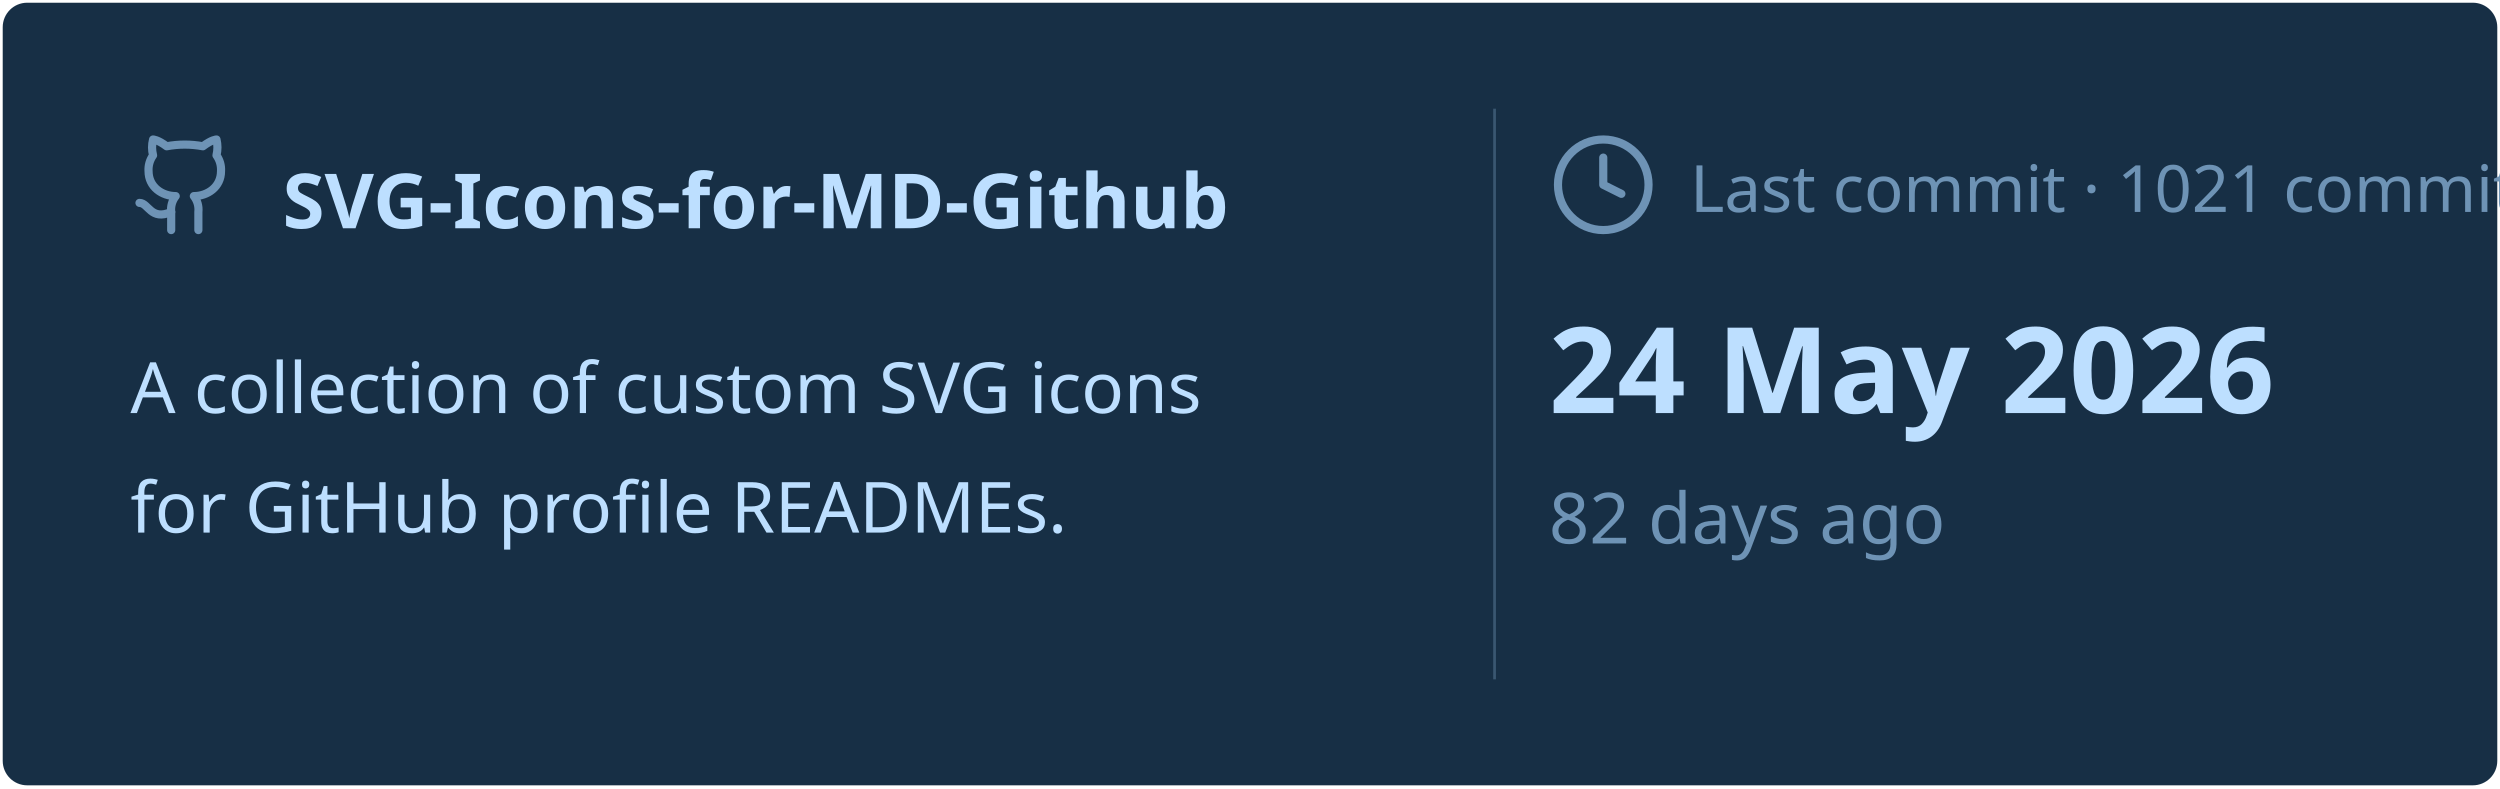
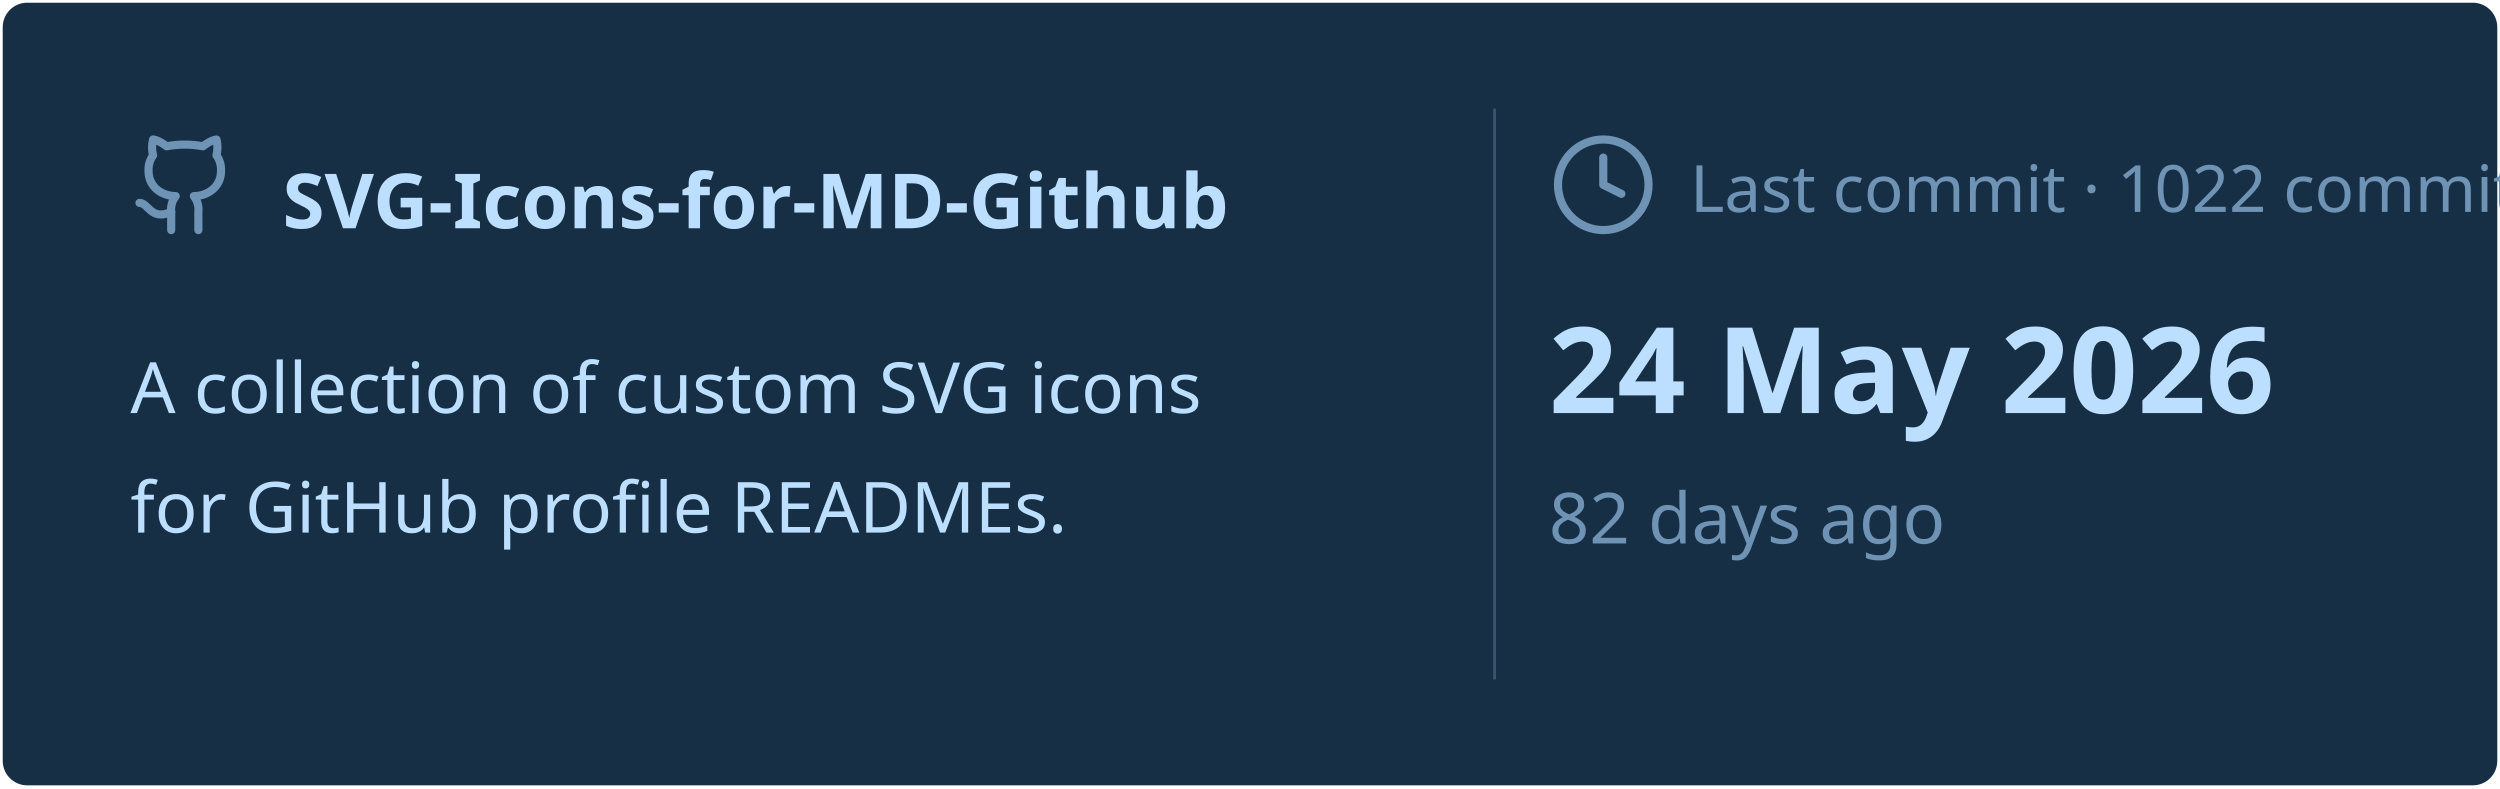
<svg xmlns="http://www.w3.org/2000/svg" viewBox="0 0 460 145" width="460px" height="145px">
  <rect stroke="#000000" stroke-opacity="0" fill="#172F45" rx="4.5" x="0.5" y="0.5" width="459" height="144" />
  <g transform="translate(24, 42)">
    <svg x="0" y="-18" width="20" height="20" viewBox="0 0 24 24" fill="none" stroke="#6E93B5" stroke-width="1.8" stroke-linecap="round" stroke-linejoin="round">
      <path d="M15 22v-4a4.8 4.8 0 0 0-1-3.5c3 0 6-2 6-5.5.08-1.25-.27-2.48-1-3.5.28-1.15.28-2.35 0-3.5 0 0-1 0-3 1.5-2.64-.5-5.36-.5-8 0C6 2 5 2 5 2c-.3 1.15-.3 2.35 0 3.5A5.403 5.403 0 0 0 4 9c0 3.5 3 5.5 6 5.5-.39.49-.68 1.05-.85 1.65-.17.6-.22 1.23-.15 1.85v4" />
      <path d="M9 18c-4.51 2-5-2-7-2" />
    </svg>
    <text x="28" y="0" font-family="&quot;Segoe UI&quot;, Ubuntu, sans-serif" font-size="14" font-weight="700" fill="#BDDFFF">SVG-Icons-for-MD-Github</text>
  </g>
  <text x="24" y="76" font-family="&quot;Segoe UI&quot;, Ubuntu, sans-serif" font-size="13" font-weight="400" fill="#BDDFFF">A collection of custom SVG icons</text>
  <text x="24" y="98" font-family="&quot;Segoe UI&quot;, Ubuntu, sans-serif" font-size="13" font-weight="400" fill="#BDDFFF">for GitHub profile READMEs.</text>
  <line x1="275" y1="20" x2="275" y2="125" stroke="#6E93B5" stroke-width="0.5" stroke-opacity="0.4" />
  <svg x="285" y="24" width="20" height="20" viewBox="0 0 24 24" fill="none" stroke="#6E93B5" stroke-width="1.8" stroke-linecap="round" stroke-linejoin="round">
    <circle cx="12" cy="12" r="10" />
    <polyline points="12 6 12 12 16 14" />
  </svg>
-   <text x="311" y="39" font-family="&quot;Segoe UI&quot;, Ubuntu, sans-serif" font-size="12" font-weight="400" fill="#6E93B5">Last commit · 1021 commits</text>
+   <text x="311" y="39" font-family="&quot;Segoe UI&quot;, Ubuntu, sans-serif" font-size="12" font-weight="400" fill="#6E93B5">Last commit · 1022 commits</text>
  <text x="285" y="76" font-family="&quot;Segoe UI&quot;, Ubuntu, sans-serif" font-size="22" font-weight="700" fill="#BDDFFF">24 May 2026</text>
  <text x="285" y="100" font-family="&quot;Segoe UI&quot;, Ubuntu, sans-serif" font-size="13" font-weight="400" fill="#6E93B5">82 days ago</text>
</svg>
